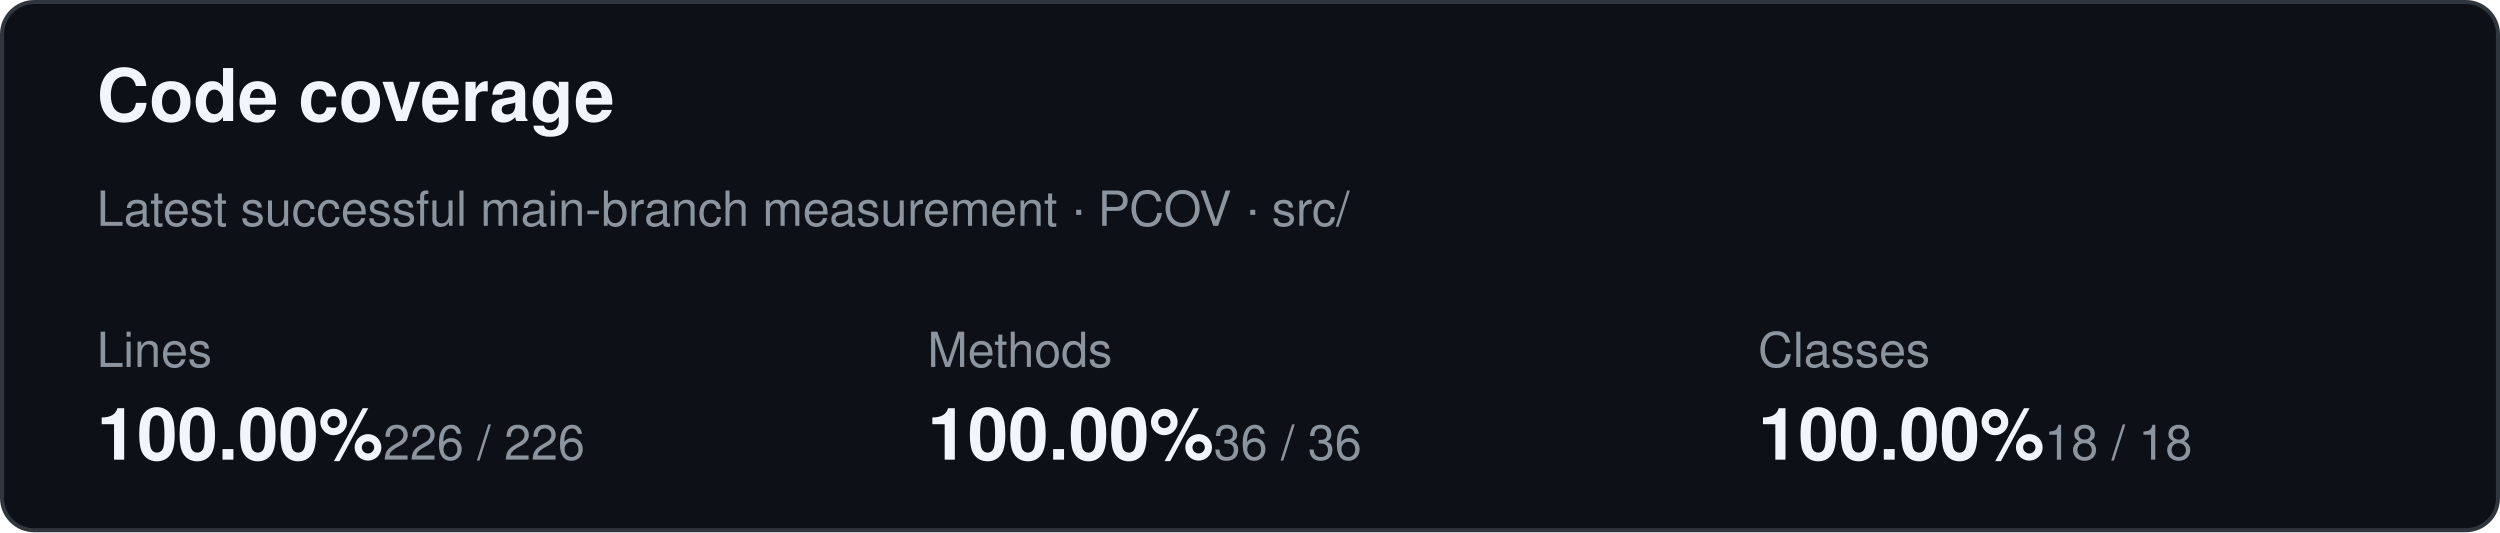
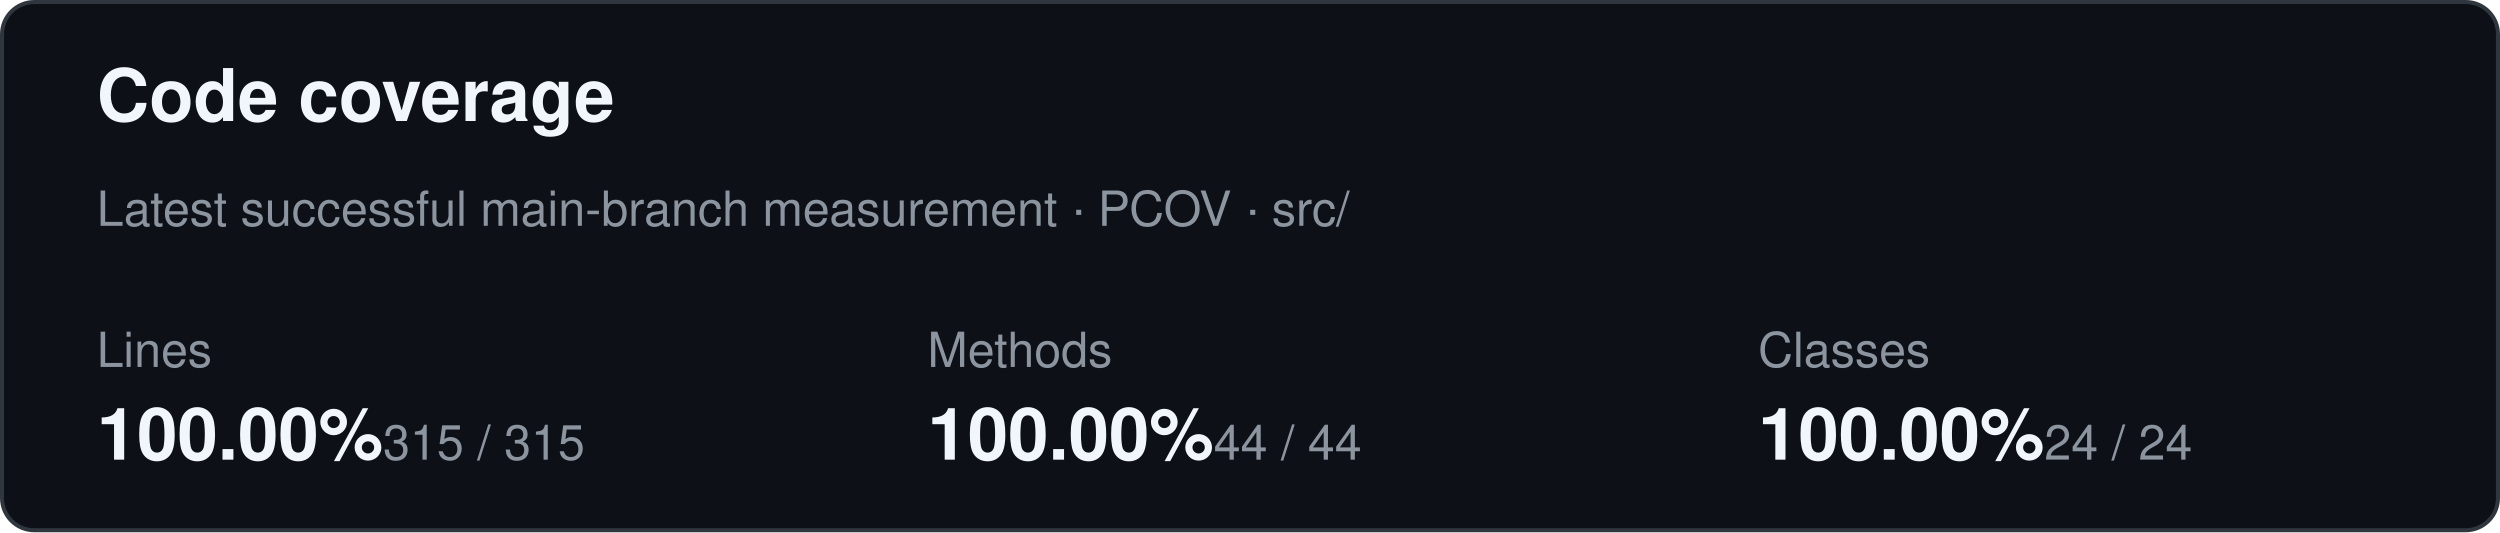
<svg xmlns="http://www.w3.org/2000/svg" width="620" height="132" role="img" aria-label="Code coverage summary">
  <rect x="0.5" y="0.5" width="619" height="131" rx="8" fill="#0d1117" stroke="#30363d" />
  <text x="24" y="30" fill="#f0f6fc" font-family="-apple-system,BlinkMacSystemFont,Segoe UI,Helvetica,Arial,sans-serif" font-size="18" font-weight="600">Code coverage</text>
  <text x="24" y="56" fill="#8c959f" font-family="-apple-system,BlinkMacSystemFont,Segoe UI,Helvetica,Arial,sans-serif" font-size="12">Latest successful main-branch measurement · PCOV · src/</text>
  <text x="24" y="91" fill="#8c959f" font-family="-apple-system,BlinkMacSystemFont,Segoe UI,Helvetica,Arial,sans-serif" font-size="12">Lines</text>
  <text x="24" y="114" fill="#f0f6fc" font-family="-apple-system,BlinkMacSystemFont,Segoe UI,Helvetica,Arial,sans-serif" font-size="18" font-weight="600">100.00%</text>
-   <text x="95" y="114" fill="#8c959f" font-family="-apple-system,BlinkMacSystemFont,Segoe UI,Helvetica,Arial,sans-serif" font-size="12">226 / 226</text>
+   <text x="95" y="114" fill="#8c959f" font-family="-apple-system,BlinkMacSystemFont,Segoe UI,Helvetica,Arial,sans-serif" font-size="12">315 / 315</text>
  <text x="230" y="91" fill="#8c959f" font-family="-apple-system,BlinkMacSystemFont,Segoe UI,Helvetica,Arial,sans-serif" font-size="12">Methods</text>
  <text x="230" y="114" fill="#f0f6fc" font-family="-apple-system,BlinkMacSystemFont,Segoe UI,Helvetica,Arial,sans-serif" font-size="18" font-weight="600">100.00%</text>
-   <text x="301" y="114" fill="#8c959f" font-family="-apple-system,BlinkMacSystemFont,Segoe UI,Helvetica,Arial,sans-serif" font-size="12">36 / 36</text>
+   <text x="301" y="114" fill="#8c959f" font-family="-apple-system,BlinkMacSystemFont,Segoe UI,Helvetica,Arial,sans-serif" font-size="12">44 / 44</text>
  <text x="436" y="91" fill="#8c959f" font-family="-apple-system,BlinkMacSystemFont,Segoe UI,Helvetica,Arial,sans-serif" font-size="12">Classes</text>
  <text x="436" y="114" fill="#f0f6fc" font-family="-apple-system,BlinkMacSystemFont,Segoe UI,Helvetica,Arial,sans-serif" font-size="18" font-weight="600">100.00%</text>
-   <text x="507" y="114" fill="#8c959f" font-family="-apple-system,BlinkMacSystemFont,Segoe UI,Helvetica,Arial,sans-serif" font-size="12">18 / 18</text>
+   <text x="507" y="114" fill="#8c959f" font-family="-apple-system,BlinkMacSystemFont,Segoe UI,Helvetica,Arial,sans-serif" font-size="12">24 / 24</text>
</svg>
